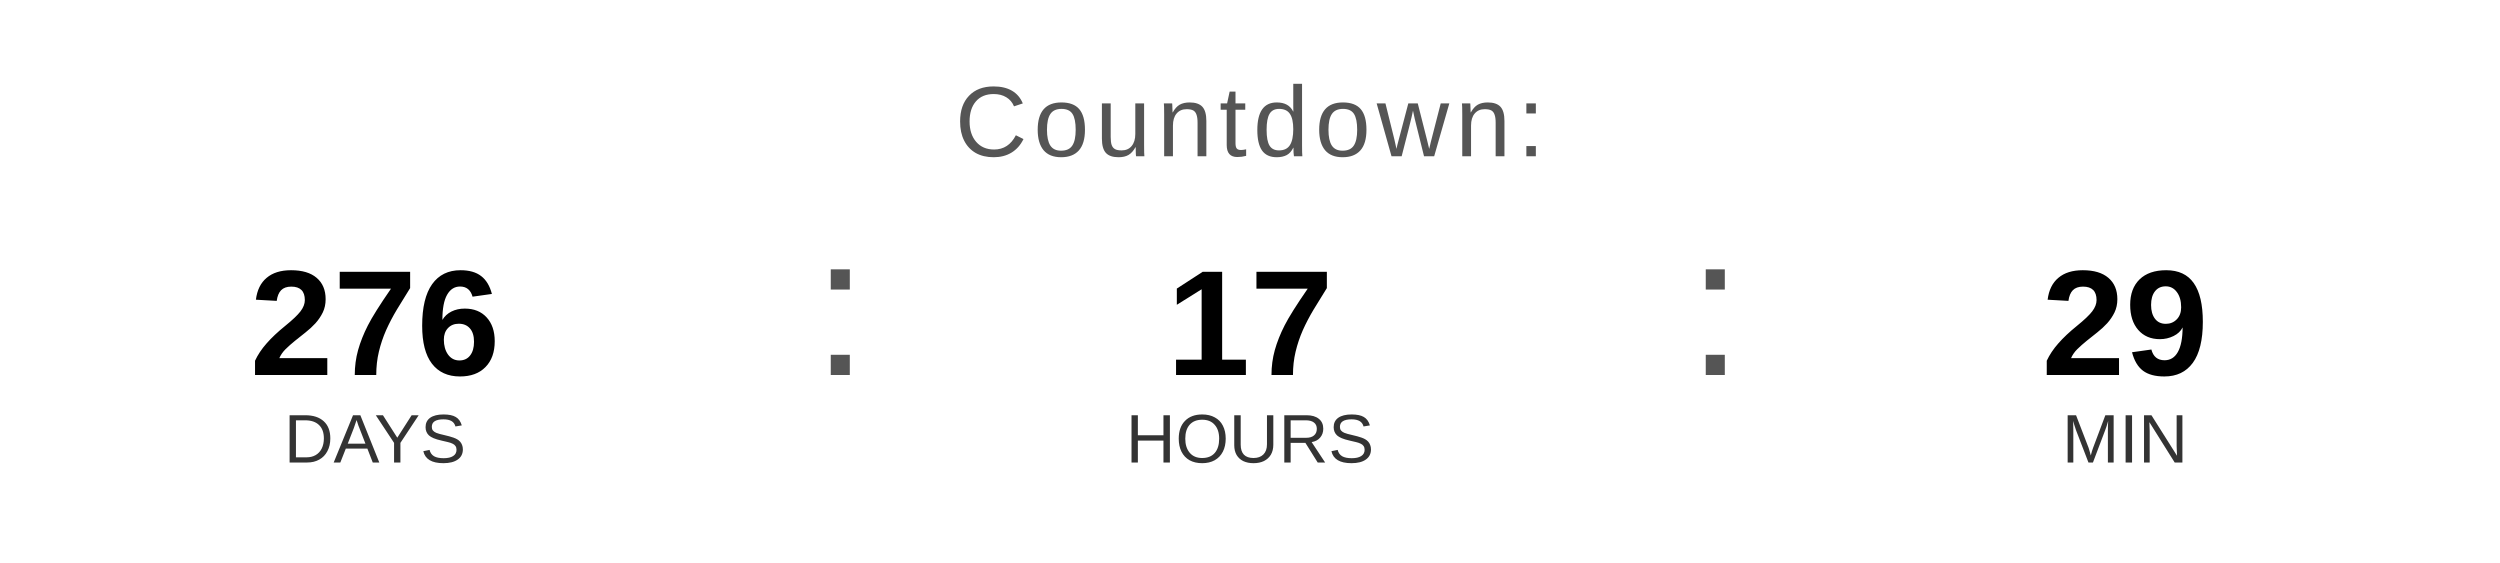
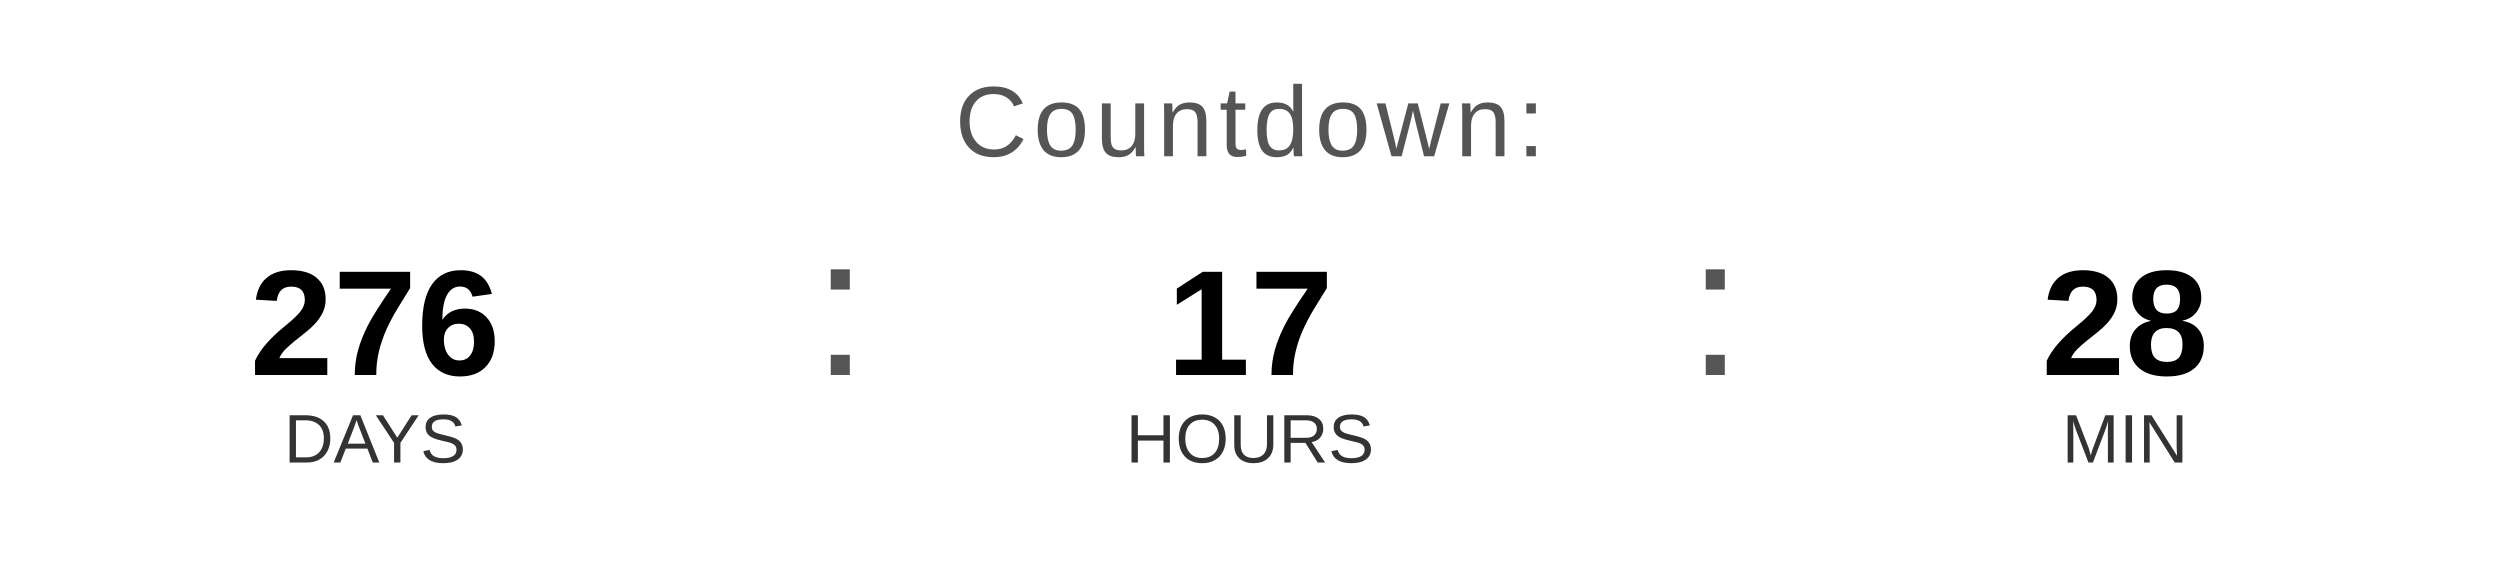
<svg xmlns="http://www.w3.org/2000/svg" width="400" height="90" viewBox="0 0 400 90">
  <text x="200" y="25" font-family="Arial, Helvetica, sans-serif" font-size="16" fill="#555555" text-anchor="middle" letter-spacing="1">
    Countdown:
  </text>
  <text x="60" y="60" font-family="Arial, Helvetica, sans-serif" font-size="24" font-weight="bold" fill="#000000" text-anchor="middle">276</text>
  <text x="60" y="74" font-family="Arial, Helvetica, sans-serif" font-size="11" fill="#333333" text-anchor="middle">DAYS</text>
  <text x="130" y="60" font-family="Arial, sans-serif" font-size="32" fill="#555555">:</text>
  <text x="200" y="60" font-family="Arial, Helvetica, sans-serif" font-size="24" font-weight="bold" fill="#000000" text-anchor="middle">17</text>
  <text x="200" y="74" font-family="Arial, Helvetica, sans-serif" font-size="11" fill="#333333" text-anchor="middle">HOURS</text>
  <text x="270" y="60" font-family="Arial, sans-serif" font-size="32" fill="#555555">:</text>
-   <text x="340" y="60" font-family="Arial, Helvetica, sans-serif" font-size="24" font-weight="bold" fill="#000000" text-anchor="middle">29</text>
+   <text x="340" y="60" font-family="Arial, Helvetica, sans-serif" font-size="24" font-weight="bold" fill="#000000" text-anchor="middle">28</text>
  <text x="340" y="74" font-family="Arial, Helvetica, sans-serif" font-size="11" fill="#333333" text-anchor="middle">MIN</text>
</svg>
